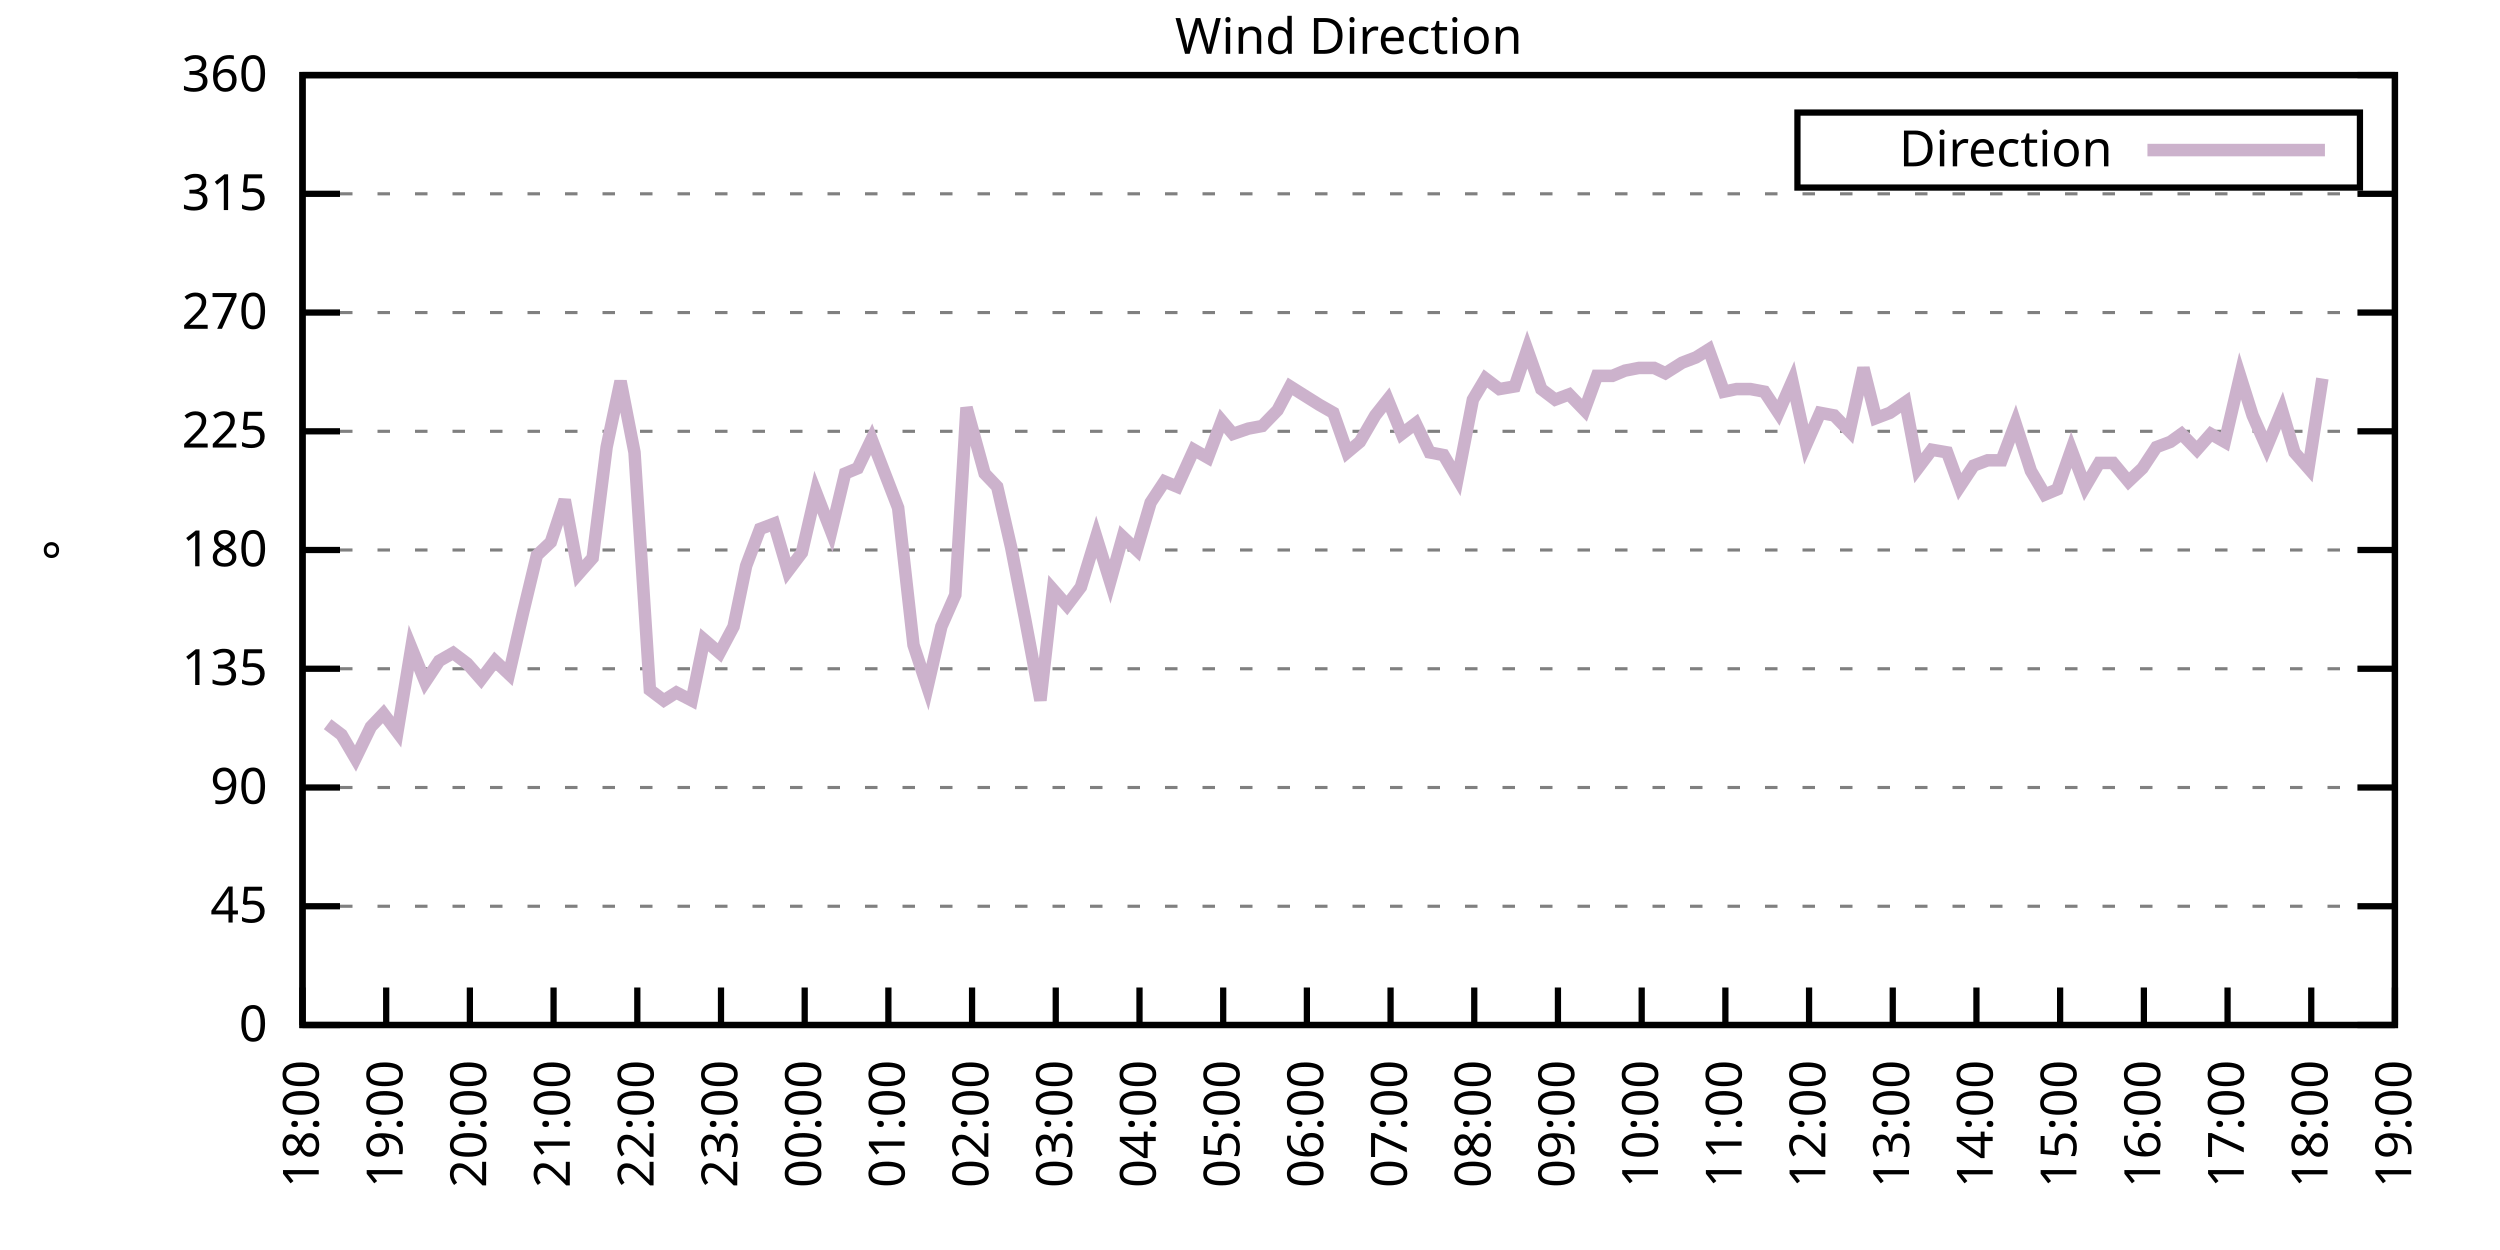
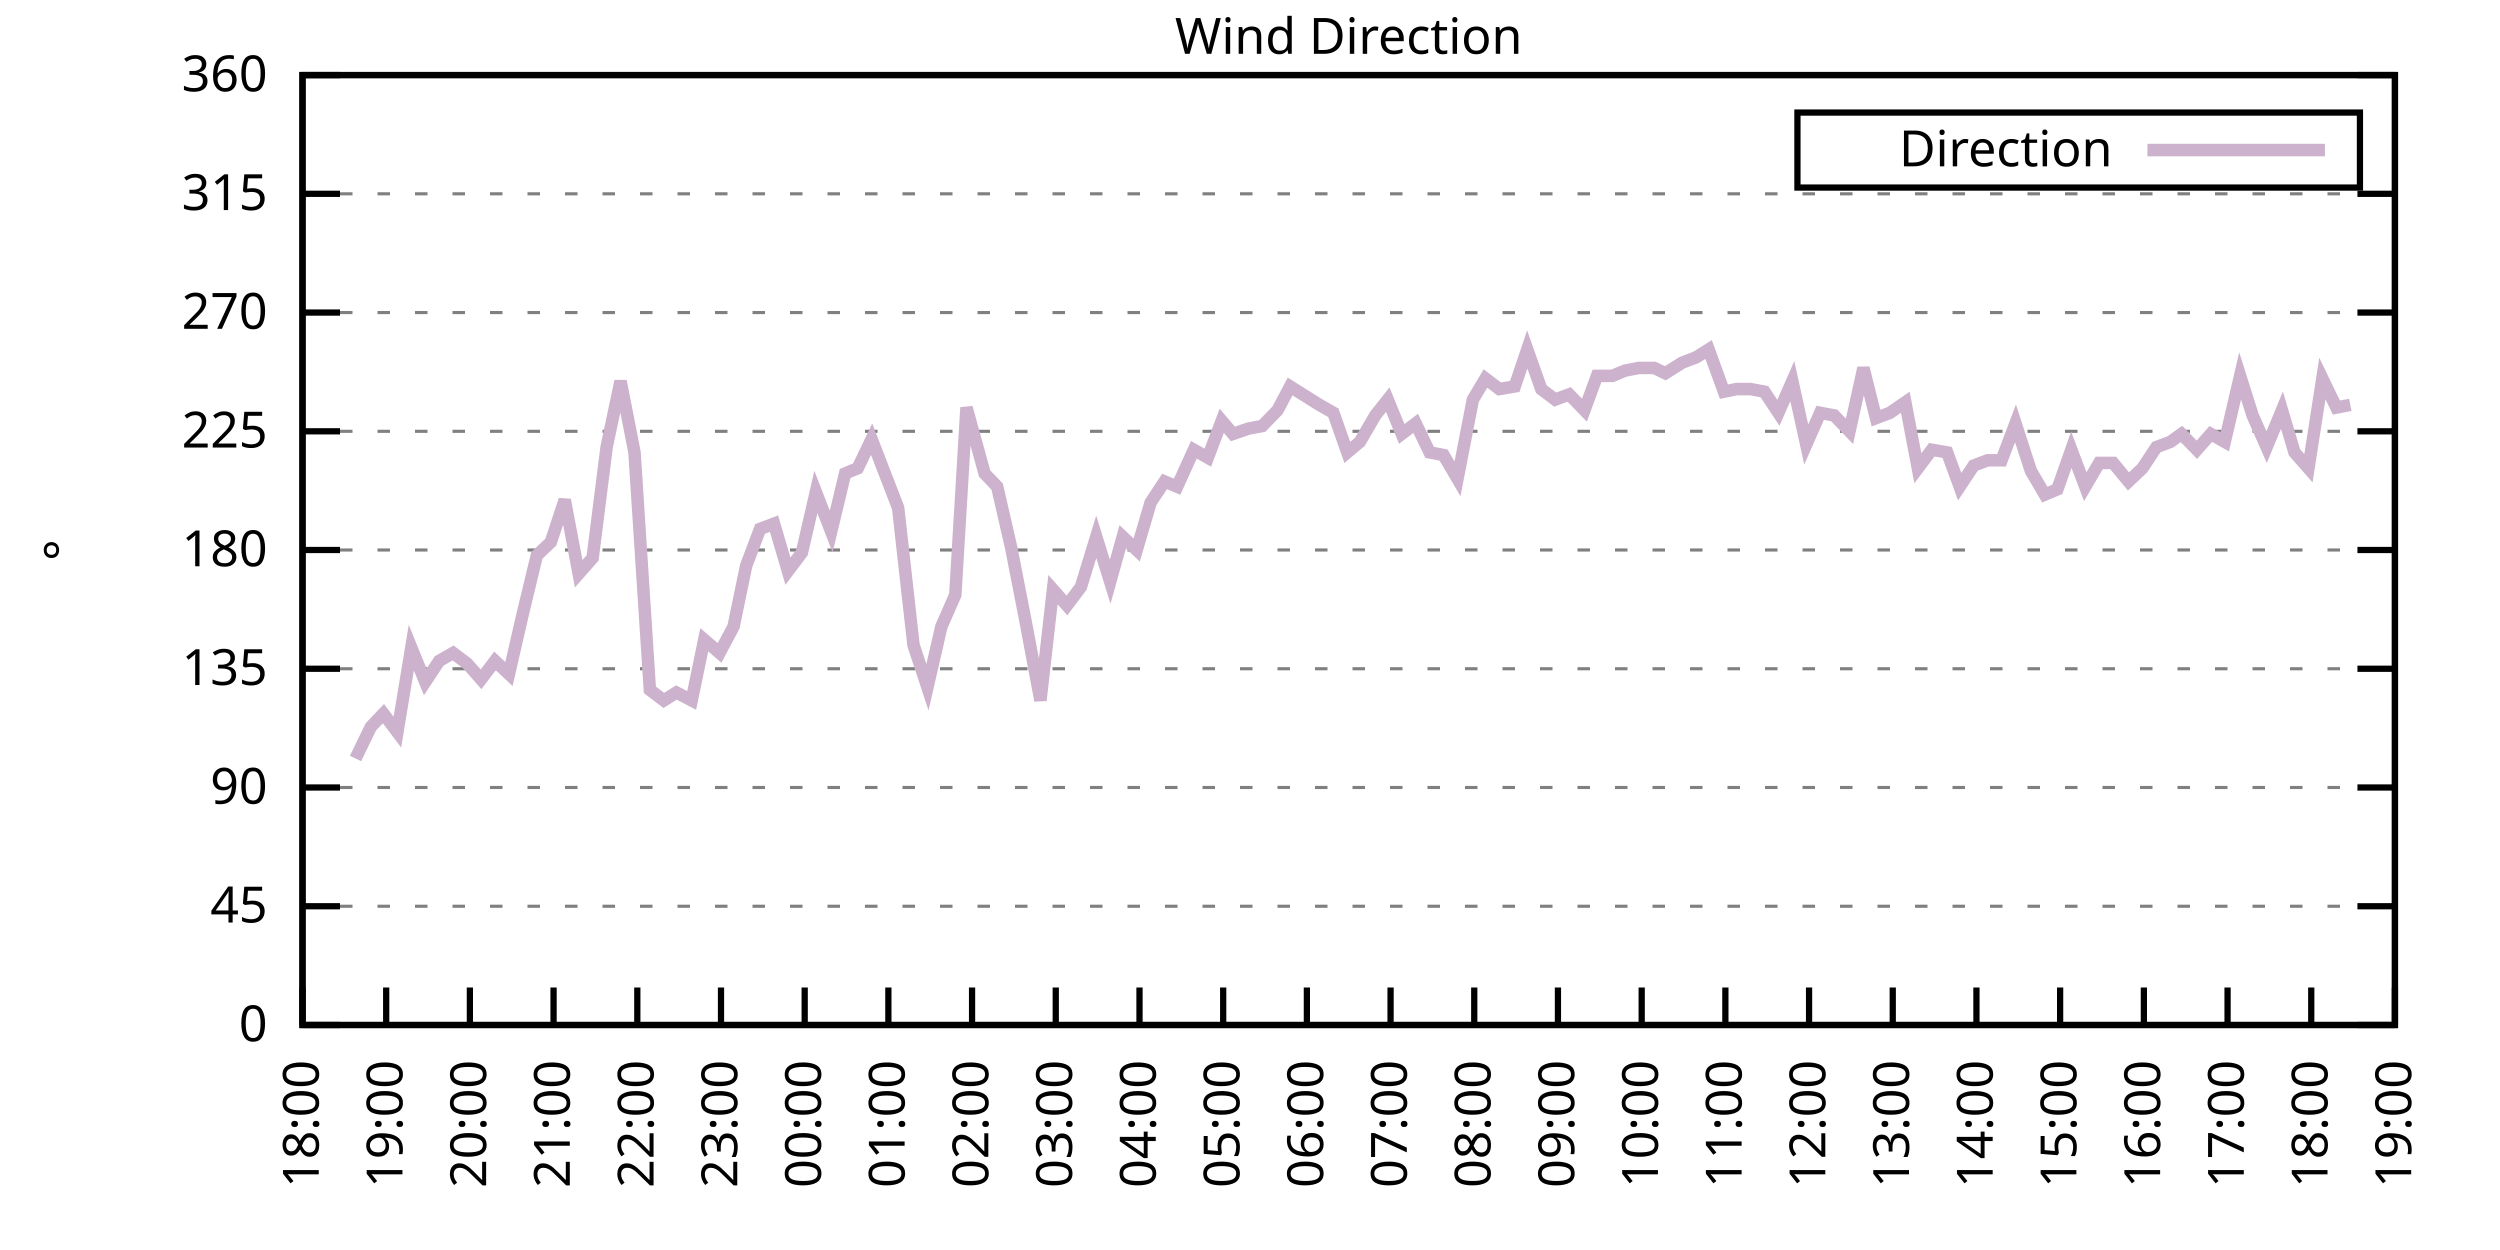
<svg xmlns="http://www.w3.org/2000/svg" xmlns:xlink="http://www.w3.org/1999/xlink" width="400" height="200" viewBox="0 0 400 200">
  <g id="gnuplot_canvas">
    <rect x="0" y="0" width="400" height="200" fill="none" />
    <defs>
      <circle id="gpDot" r="0.5" stroke-width="0.5" stroke="currentColor" />
      <path id="gpPt0" stroke-width="0.333" stroke="currentColor" d="M-1,0 h2 M0,-1 v2" />
      <path id="gpPt1" stroke-width="0.333" stroke="currentColor" d="M-1,-1 L1,1 M1,-1 L-1,1" />
      <path id="gpPt2" stroke-width="0.333" stroke="currentColor" d="M-1,0 L1,0 M0,-1 L0,1 M-1,-1 L1,1 M-1,1 L1,-1" />
      <rect id="gpPt3" stroke-width="0.333" stroke="currentColor" x="-1" y="-1" width="2" height="2" />
      <rect id="gpPt4" stroke-width="0.333" stroke="currentColor" fill="currentColor" x="-1" y="-1" width="2" height="2" />
      <circle id="gpPt5" stroke-width="0.333" stroke="currentColor" cx="0" cy="0" r="1" />
      <use xlink:href="#gpPt5" id="gpPt6" fill="currentColor" stroke="none" />
      <path id="gpPt7" stroke-width="0.333" stroke="currentColor" d="M0,-1.33 L-1.33,0.67 L1.33,0.67 z" />
      <use xlink:href="#gpPt7" id="gpPt8" fill="currentColor" stroke="none" />
      <use xlink:href="#gpPt7" id="gpPt9" stroke="currentColor" transform="rotate(180)" />
      <use xlink:href="#gpPt9" id="gpPt10" fill="currentColor" stroke="none" />
      <use xlink:href="#gpPt3" id="gpPt11" stroke="currentColor" transform="rotate(45)" />
      <use xlink:href="#gpPt11" id="gpPt12" fill="currentColor" stroke="none" />
      <path id="gpPt13" stroke-width="0.333" stroke="currentColor" d="M0,1.330 L1.265,0.411 L0.782,-1.067 L-0.782,-1.076 L-1.265,0.411 z" />
      <use xlink:href="#gpPt13" id="gpPt14" fill="currentColor" stroke="none" />
      <filter id="textbox" filterUnits="objectBoundingBox" x="0" y="0" height="1" width="1">
        <feFlood flood-color="white" flood-opacity="1" result="bgnd" />
        <feComposite in="SourceGraphic" in2="bgnd" operator="atop" />
      </filter>
      <filter id="greybox" filterUnits="objectBoundingBox" x="0" y="0" height="1" width="1">
        <feFlood flood-color="lightgrey" flood-opacity="1" result="grey" />
        <feComposite in="SourceGraphic" in2="grey" operator="atop" />
      </filter>
    </defs>
    <g fill="none" color="white" stroke="currentColor" stroke-width="1.00" stroke-linecap="butt" stroke-linejoin="miter">
</g>
    <g fill="none" color="black" stroke="currentColor" stroke-width="1.00" stroke-linecap="butt" stroke-linejoin="miter">
      <g stroke="none" shape-rendering="crispEdges">
        <polygon fill="rgb(255, 255, 255)" points="48.40,164.00 383.18,164.00 383.18,12.02 48.40,12.02 " />
      </g>
    </g>
    <g fill="none" color="black" stroke="currentColor" stroke-width="1.00" stroke-linecap="butt" stroke-linejoin="miter">
</g>
    <g fill="none" color="black" stroke="black" stroke-width="0.50" stroke-linecap="butt" stroke-linejoin="miter">
</g>
    <g fill="none" color="gray" stroke="currentColor" stroke-width="0.50" stroke-linecap="butt" stroke-linejoin="miter">
      <path stroke="gray" stroke-dasharray="2,4" class="gridline" d="M48.40,164.00 L383.19,164.00  " />
    </g>
    <g fill="none" color="gray" stroke="gray" stroke-width="1.00" stroke-linecap="butt" stroke-linejoin="miter">
</g>
    <g fill="none" color="black" stroke="currentColor" stroke-width="1.00" stroke-linecap="butt" stroke-linejoin="miter">
      <path stroke="black" d="M48.40,164.00 L54.40,164.00 M383.19,164.00 L377.19,164.00  " />
      <g transform="translate(42.80,166.60)" stroke="none" fill="black" font-family="Sans" font-size="8.00" text-anchor="end">
        <text>
          <tspan font-family="Sans"> 0</tspan>
        </text>
      </g>
    </g>
    <g fill="none" color="black" stroke="currentColor" stroke-width="1.00" stroke-linecap="butt" stroke-linejoin="miter">
</g>
    <g fill="none" color="black" stroke="black" stroke-width="0.50" stroke-linecap="butt" stroke-linejoin="miter">
</g>
    <g fill="none" color="gray" stroke="currentColor" stroke-width="0.50" stroke-linecap="butt" stroke-linejoin="miter">
      <path stroke="gray" stroke-dasharray="2,4" class="gridline" d="M48.40,145.00 L383.19,145.00  " />
    </g>
    <g fill="none" color="gray" stroke="gray" stroke-width="1.00" stroke-linecap="butt" stroke-linejoin="miter">
</g>
    <g fill="none" color="black" stroke="currentColor" stroke-width="1.00" stroke-linecap="butt" stroke-linejoin="miter">
      <path stroke="black" d="M48.40,145.00 L54.40,145.00 M383.19,145.00 L377.19,145.00  " />
      <g transform="translate(42.80,147.60)" stroke="none" fill="black" font-family="Sans" font-size="8.00" text-anchor="end">
        <text>
          <tspan font-family="Sans"> 45</tspan>
        </text>
      </g>
    </g>
    <g fill="none" color="black" stroke="currentColor" stroke-width="1.00" stroke-linecap="butt" stroke-linejoin="miter">
</g>
    <g fill="none" color="black" stroke="black" stroke-width="0.50" stroke-linecap="butt" stroke-linejoin="miter">
</g>
    <g fill="none" color="gray" stroke="currentColor" stroke-width="0.50" stroke-linecap="butt" stroke-linejoin="miter">
      <path stroke="gray" stroke-dasharray="2,4" class="gridline" d="M48.40,126.00 L383.19,126.00  " />
    </g>
    <g fill="none" color="gray" stroke="gray" stroke-width="1.00" stroke-linecap="butt" stroke-linejoin="miter">
</g>
    <g fill="none" color="black" stroke="currentColor" stroke-width="1.00" stroke-linecap="butt" stroke-linejoin="miter">
      <path stroke="black" d="M48.40,126.00 L54.40,126.00 M383.19,126.00 L377.19,126.00  " />
      <g transform="translate(42.80,128.60)" stroke="none" fill="black" font-family="Sans" font-size="8.00" text-anchor="end">
        <text>
          <tspan font-family="Sans"> 90</tspan>
        </text>
      </g>
    </g>
    <g fill="none" color="black" stroke="currentColor" stroke-width="1.00" stroke-linecap="butt" stroke-linejoin="miter">
</g>
    <g fill="none" color="black" stroke="black" stroke-width="0.50" stroke-linecap="butt" stroke-linejoin="miter">
</g>
    <g fill="none" color="gray" stroke="currentColor" stroke-width="0.50" stroke-linecap="butt" stroke-linejoin="miter">
      <path stroke="gray" stroke-dasharray="2,4" class="gridline" d="M48.40,107.00 L383.19,107.00  " />
    </g>
    <g fill="none" color="gray" stroke="gray" stroke-width="1.00" stroke-linecap="butt" stroke-linejoin="miter">
</g>
    <g fill="none" color="black" stroke="currentColor" stroke-width="1.00" stroke-linecap="butt" stroke-linejoin="miter">
      <path stroke="black" d="M48.40,107.00 L54.40,107.00 M383.19,107.00 L377.19,107.00  " />
      <g transform="translate(42.80,109.60)" stroke="none" fill="black" font-family="Sans" font-size="8.00" text-anchor="end">
        <text>
          <tspan font-family="Sans"> 135</tspan>
        </text>
      </g>
    </g>
    <g fill="none" color="black" stroke="currentColor" stroke-width="1.00" stroke-linecap="butt" stroke-linejoin="miter">
</g>
    <g fill="none" color="black" stroke="black" stroke-width="0.50" stroke-linecap="butt" stroke-linejoin="miter">
</g>
    <g fill="none" color="gray" stroke="currentColor" stroke-width="0.50" stroke-linecap="butt" stroke-linejoin="miter">
      <path stroke="gray" stroke-dasharray="2,4" class="gridline" d="M48.40,88.00 L383.19,88.00  " />
    </g>
    <g fill="none" color="gray" stroke="gray" stroke-width="1.00" stroke-linecap="butt" stroke-linejoin="miter">
</g>
    <g fill="none" color="black" stroke="currentColor" stroke-width="1.00" stroke-linecap="butt" stroke-linejoin="miter">
      <path stroke="black" d="M48.40,88.00 L54.40,88.00 M383.19,88.00 L377.19,88.00  " />
      <g transform="translate(42.80,90.60)" stroke="none" fill="black" font-family="Sans" font-size="8.00" text-anchor="end">
        <text>
          <tspan font-family="Sans"> 180</tspan>
        </text>
      </g>
    </g>
    <g fill="none" color="black" stroke="currentColor" stroke-width="1.00" stroke-linecap="butt" stroke-linejoin="miter">
</g>
    <g fill="none" color="black" stroke="black" stroke-width="0.50" stroke-linecap="butt" stroke-linejoin="miter">
</g>
    <g fill="none" color="gray" stroke="currentColor" stroke-width="0.50" stroke-linecap="butt" stroke-linejoin="miter">
      <path stroke="gray" stroke-dasharray="2,4" class="gridline" d="M48.40,69.01 L383.19,69.01  " />
    </g>
    <g fill="none" color="gray" stroke="gray" stroke-width="1.00" stroke-linecap="butt" stroke-linejoin="miter">
</g>
    <g fill="none" color="black" stroke="currentColor" stroke-width="1.00" stroke-linecap="butt" stroke-linejoin="miter">
      <path stroke="black" d="M48.40,69.01 L54.40,69.01 M383.19,69.01 L377.19,69.01  " />
      <g transform="translate(42.80,71.61)" stroke="none" fill="black" font-family="Sans" font-size="8.00" text-anchor="end">
        <text>
          <tspan font-family="Sans"> 225</tspan>
        </text>
      </g>
    </g>
    <g fill="none" color="black" stroke="currentColor" stroke-width="1.00" stroke-linecap="butt" stroke-linejoin="miter">
</g>
    <g fill="none" color="black" stroke="black" stroke-width="0.50" stroke-linecap="butt" stroke-linejoin="miter">
</g>
    <g fill="none" color="gray" stroke="currentColor" stroke-width="0.50" stroke-linecap="butt" stroke-linejoin="miter">
      <path stroke="gray" stroke-dasharray="2,4" class="gridline" d="M48.40,50.01 L383.19,50.01  " />
    </g>
    <g fill="none" color="gray" stroke="gray" stroke-width="1.00" stroke-linecap="butt" stroke-linejoin="miter">
</g>
    <g fill="none" color="black" stroke="currentColor" stroke-width="1.00" stroke-linecap="butt" stroke-linejoin="miter">
      <path stroke="black" d="M48.40,50.01 L54.40,50.01 M383.19,50.01 L377.19,50.01  " />
      <g transform="translate(42.80,52.61)" stroke="none" fill="black" font-family="Sans" font-size="8.00" text-anchor="end">
        <text>
          <tspan font-family="Sans"> 270</tspan>
        </text>
      </g>
    </g>
    <g fill="none" color="black" stroke="currentColor" stroke-width="1.00" stroke-linecap="butt" stroke-linejoin="miter">
</g>
    <g fill="none" color="black" stroke="black" stroke-width="0.50" stroke-linecap="butt" stroke-linejoin="miter">
</g>
    <g fill="none" color="gray" stroke="currentColor" stroke-width="0.50" stroke-linecap="butt" stroke-linejoin="miter">
      <path stroke="gray" stroke-dasharray="2,4" class="gridline" d="M48.40,31.01 L383.19,31.01  " />
    </g>
    <g fill="none" color="gray" stroke="gray" stroke-width="1.00" stroke-linecap="butt" stroke-linejoin="miter">
</g>
    <g fill="none" color="black" stroke="currentColor" stroke-width="1.00" stroke-linecap="butt" stroke-linejoin="miter">
      <path stroke="black" d="M48.40,31.01 L54.40,31.01 M383.19,31.01 L377.19,31.01  " />
      <g transform="translate(42.80,33.61)" stroke="none" fill="black" font-family="Sans" font-size="8.00" text-anchor="end">
        <text>
          <tspan font-family="Sans"> 315</tspan>
        </text>
      </g>
    </g>
    <g fill="none" color="black" stroke="currentColor" stroke-width="1.00" stroke-linecap="butt" stroke-linejoin="miter">
</g>
    <g fill="none" color="black" stroke="black" stroke-width="0.50" stroke-linecap="butt" stroke-linejoin="miter">
</g>
    <g fill="none" color="gray" stroke="currentColor" stroke-width="0.50" stroke-linecap="butt" stroke-linejoin="miter">
      <path stroke="gray" stroke-dasharray="2,4" class="gridline" d="M48.40,12.01 L383.19,12.01  " />
    </g>
    <g fill="none" color="gray" stroke="gray" stroke-width="1.00" stroke-linecap="butt" stroke-linejoin="miter">
</g>
    <g fill="none" color="black" stroke="currentColor" stroke-width="1.00" stroke-linecap="butt" stroke-linejoin="miter">
      <path stroke="black" d="M48.40,12.01 L54.40,12.01 M383.19,12.01 L377.19,12.01  " />
      <g transform="translate(42.80,14.61)" stroke="none" fill="black" font-family="Sans" font-size="8.00" text-anchor="end">
        <text>
          <tspan font-family="Sans"> 360</tspan>
        </text>
      </g>
    </g>
    <g fill="none" color="black" stroke="currentColor" stroke-width="1.00" stroke-linecap="butt" stroke-linejoin="miter">
      <path stroke="black" d="M48.40,164.00 L48.40,158.00  " />
      <g transform="translate(51.00,169.60) rotate(270.00)" stroke="none" fill="black" font-family="Sans" font-size="8.00" text-anchor="end">
        <text>
          <tspan font-family="Sans">18:00</tspan>
        </text>
      </g>
    </g>
    <g fill="none" color="black" stroke="currentColor" stroke-width="1.00" stroke-linecap="butt" stroke-linejoin="miter">
      <path stroke="black" d="M61.79,164.00 L61.79,158.00  " />
      <g transform="translate(64.39,169.60) rotate(270.00)" stroke="none" fill="black" font-family="Sans" font-size="8.00" text-anchor="end">
        <text>
          <tspan font-family="Sans">19:00</tspan>
        </text>
      </g>
    </g>
    <g fill="none" color="black" stroke="currentColor" stroke-width="1.00" stroke-linecap="butt" stroke-linejoin="miter">
      <path stroke="black" d="M75.18,164.00 L75.18,158.00  " />
      <g transform="translate(77.78,169.60) rotate(270.00)" stroke="none" fill="black" font-family="Sans" font-size="8.00" text-anchor="end">
        <text>
          <tspan font-family="Sans">20:00</tspan>
        </text>
      </g>
    </g>
    <g fill="none" color="black" stroke="currentColor" stroke-width="1.00" stroke-linecap="butt" stroke-linejoin="miter">
      <path stroke="black" d="M88.57,164.00 L88.57,158.00  " />
      <g transform="translate(91.17,169.60) rotate(270.00)" stroke="none" fill="black" font-family="Sans" font-size="8.00" text-anchor="end">
        <text>
          <tspan font-family="Sans">21:00</tspan>
        </text>
      </g>
    </g>
    <g fill="none" color="black" stroke="currentColor" stroke-width="1.00" stroke-linecap="butt" stroke-linejoin="miter">
      <path stroke="black" d="M101.97,164.00 L101.97,158.00  " />
      <g transform="translate(104.57,169.60) rotate(270.00)" stroke="none" fill="black" font-family="Sans" font-size="8.00" text-anchor="end">
        <text>
          <tspan font-family="Sans">22:00</tspan>
        </text>
      </g>
    </g>
    <g fill="none" color="black" stroke="currentColor" stroke-width="1.00" stroke-linecap="butt" stroke-linejoin="miter">
      <path stroke="black" d="M115.36,164.00 L115.36,158.00  " />
      <g transform="translate(117.96,169.60) rotate(270.00)" stroke="none" fill="black" font-family="Sans" font-size="8.00" text-anchor="end">
        <text>
          <tspan font-family="Sans">23:00</tspan>
        </text>
      </g>
    </g>
    <g fill="none" color="black" stroke="currentColor" stroke-width="1.00" stroke-linecap="butt" stroke-linejoin="miter">
      <path stroke="black" d="M128.75,164.00 L128.75,158.00  " />
      <g transform="translate(131.35,169.60) rotate(270.00)" stroke="none" fill="black" font-family="Sans" font-size="8.00" text-anchor="end">
        <text>
          <tspan font-family="Sans">00:00</tspan>
        </text>
      </g>
    </g>
    <g fill="none" color="black" stroke="currentColor" stroke-width="1.00" stroke-linecap="butt" stroke-linejoin="miter">
      <path stroke="black" d="M142.14,164.00 L142.14,158.00  " />
      <g transform="translate(144.74,169.60) rotate(270.00)" stroke="none" fill="black" font-family="Sans" font-size="8.00" text-anchor="end">
        <text>
          <tspan font-family="Sans">01:00</tspan>
        </text>
      </g>
    </g>
    <g fill="none" color="black" stroke="currentColor" stroke-width="1.00" stroke-linecap="butt" stroke-linejoin="miter">
      <path stroke="black" d="M155.53,164.00 L155.53,158.00  " />
      <g transform="translate(158.13,169.60) rotate(270.00)" stroke="none" fill="black" font-family="Sans" font-size="8.00" text-anchor="end">
        <text>
          <tspan font-family="Sans">02:00</tspan>
        </text>
      </g>
    </g>
    <g fill="none" color="black" stroke="currentColor" stroke-width="1.00" stroke-linecap="butt" stroke-linejoin="miter">
      <path stroke="black" d="M168.92,164.00 L168.92,158.00  " />
      <g transform="translate(171.52,169.60) rotate(270.00)" stroke="none" fill="black" font-family="Sans" font-size="8.00" text-anchor="end">
        <text>
          <tspan font-family="Sans">03:00</tspan>
        </text>
      </g>
    </g>
    <g fill="none" color="black" stroke="currentColor" stroke-width="1.00" stroke-linecap="butt" stroke-linejoin="miter">
      <path stroke="black" d="M182.32,164.00 L182.32,158.00  " />
      <g transform="translate(184.92,169.60) rotate(270.00)" stroke="none" fill="black" font-family="Sans" font-size="8.00" text-anchor="end">
        <text>
          <tspan font-family="Sans">04:00</tspan>
        </text>
      </g>
    </g>
    <g fill="none" color="black" stroke="currentColor" stroke-width="1.00" stroke-linecap="butt" stroke-linejoin="miter">
      <path stroke="black" d="M195.71,164.00 L195.71,158.00  " />
      <g transform="translate(198.31,169.60) rotate(270.00)" stroke="none" fill="black" font-family="Sans" font-size="8.00" text-anchor="end">
        <text>
          <tspan font-family="Sans">05:00</tspan>
        </text>
      </g>
    </g>
    <g fill="none" color="black" stroke="currentColor" stroke-width="1.00" stroke-linecap="butt" stroke-linejoin="miter">
      <path stroke="black" d="M209.10,164.00 L209.10,158.00  " />
      <g transform="translate(211.70,169.60) rotate(270.00)" stroke="none" fill="black" font-family="Sans" font-size="8.00" text-anchor="end">
        <text>
          <tspan font-family="Sans">06:00</tspan>
        </text>
      </g>
    </g>
    <g fill="none" color="black" stroke="currentColor" stroke-width="1.00" stroke-linecap="butt" stroke-linejoin="miter">
      <path stroke="black" d="M222.49,164.00 L222.49,158.00  " />
      <g transform="translate(225.09,169.60) rotate(270.00)" stroke="none" fill="black" font-family="Sans" font-size="8.00" text-anchor="end">
        <text>
          <tspan font-family="Sans">07:00</tspan>
        </text>
      </g>
    </g>
    <g fill="none" color="black" stroke="currentColor" stroke-width="1.00" stroke-linecap="butt" stroke-linejoin="miter">
      <path stroke="black" d="M235.88,164.00 L235.88,158.00  " />
      <g transform="translate(238.48,169.60) rotate(270.00)" stroke="none" fill="black" font-family="Sans" font-size="8.00" text-anchor="end">
        <text>
          <tspan font-family="Sans">08:00</tspan>
        </text>
      </g>
    </g>
    <g fill="none" color="black" stroke="currentColor" stroke-width="1.00" stroke-linecap="butt" stroke-linejoin="miter">
      <path stroke="black" d="M249.27,164.00 L249.27,158.00  " />
      <g transform="translate(251.87,169.60) rotate(270.00)" stroke="none" fill="black" font-family="Sans" font-size="8.00" text-anchor="end">
        <text>
          <tspan font-family="Sans">09:00</tspan>
        </text>
      </g>
    </g>
    <g fill="none" color="black" stroke="currentColor" stroke-width="1.00" stroke-linecap="butt" stroke-linejoin="miter">
      <path stroke="black" d="M262.67,164.00 L262.67,158.00  " />
      <g transform="translate(265.27,169.60) rotate(270.00)" stroke="none" fill="black" font-family="Sans" font-size="8.00" text-anchor="end">
        <text>
          <tspan font-family="Sans">10:00</tspan>
        </text>
      </g>
    </g>
    <g fill="none" color="black" stroke="currentColor" stroke-width="1.00" stroke-linecap="butt" stroke-linejoin="miter">
      <path stroke="black" d="M276.06,164.00 L276.06,158.00  " />
      <g transform="translate(278.66,169.60) rotate(270.00)" stroke="none" fill="black" font-family="Sans" font-size="8.00" text-anchor="end">
        <text>
          <tspan font-family="Sans">11:00</tspan>
        </text>
      </g>
    </g>
    <g fill="none" color="black" stroke="currentColor" stroke-width="1.00" stroke-linecap="butt" stroke-linejoin="miter">
      <path stroke="black" d="M289.45,164.00 L289.45,158.00  " />
      <g transform="translate(292.05,169.60) rotate(270.00)" stroke="none" fill="black" font-family="Sans" font-size="8.00" text-anchor="end">
        <text>
          <tspan font-family="Sans">12:00</tspan>
        </text>
      </g>
    </g>
    <g fill="none" color="black" stroke="currentColor" stroke-width="1.00" stroke-linecap="butt" stroke-linejoin="miter">
      <path stroke="black" d="M302.84,164.00 L302.84,158.00  " />
      <g transform="translate(305.44,169.60) rotate(270.00)" stroke="none" fill="black" font-family="Sans" font-size="8.00" text-anchor="end">
        <text>
          <tspan font-family="Sans">13:00</tspan>
        </text>
      </g>
    </g>
    <g fill="none" color="black" stroke="currentColor" stroke-width="1.00" stroke-linecap="butt" stroke-linejoin="miter">
      <path stroke="black" d="M316.23,164.00 L316.23,158.00  " />
      <g transform="translate(318.83,169.60) rotate(270.00)" stroke="none" fill="black" font-family="Sans" font-size="8.00" text-anchor="end">
        <text>
          <tspan font-family="Sans">14:00</tspan>
        </text>
      </g>
    </g>
    <g fill="none" color="black" stroke="currentColor" stroke-width="1.00" stroke-linecap="butt" stroke-linejoin="miter">
      <path stroke="black" d="M329.62,164.00 L329.62,158.00  " />
      <g transform="translate(332.22,169.60) rotate(270.00)" stroke="none" fill="black" font-family="Sans" font-size="8.00" text-anchor="end">
        <text>
          <tspan font-family="Sans">15:00</tspan>
        </text>
      </g>
    </g>
    <g fill="none" color="black" stroke="currentColor" stroke-width="1.00" stroke-linecap="butt" stroke-linejoin="miter">
      <path stroke="black" d="M343.02,164.00 L343.02,158.00  " />
      <g transform="translate(345.62,169.60) rotate(270.00)" stroke="none" fill="black" font-family="Sans" font-size="8.00" text-anchor="end">
        <text>
          <tspan font-family="Sans">16:00</tspan>
        </text>
      </g>
    </g>
    <g fill="none" color="black" stroke="currentColor" stroke-width="1.00" stroke-linecap="butt" stroke-linejoin="miter">
      <path stroke="black" d="M356.41,164.00 L356.41,158.00  " />
      <g transform="translate(359.01,169.60) rotate(270.00)" stroke="none" fill="black" font-family="Sans" font-size="8.00" text-anchor="end">
        <text>
          <tspan font-family="Sans">17:00</tspan>
        </text>
      </g>
    </g>
    <g fill="none" color="black" stroke="currentColor" stroke-width="1.00" stroke-linecap="butt" stroke-linejoin="miter">
      <path stroke="black" d="M369.80,164.00 L369.80,158.00  " />
      <g transform="translate(372.40,169.60) rotate(270.00)" stroke="none" fill="black" font-family="Sans" font-size="8.00" text-anchor="end">
        <text>
          <tspan font-family="Sans">18:00</tspan>
        </text>
      </g>
    </g>
    <g fill="none" color="black" stroke="currentColor" stroke-width="1.00" stroke-linecap="butt" stroke-linejoin="miter">
      <path stroke="black" d="M383.19,164.00 L383.19,158.00  " />
      <g transform="translate(385.79,169.60) rotate(270.00)" stroke="none" fill="black" font-family="Sans" font-size="8.00" text-anchor="end">
        <text>
          <tspan font-family="Sans">19:00</tspan>
        </text>
      </g>
    </g>
    <g fill="none" color="black" stroke="currentColor" stroke-width="1.00" stroke-linecap="butt" stroke-linejoin="miter">
</g>
    <g fill="none" color="black" stroke="currentColor" stroke-width="1.00" stroke-linecap="butt" stroke-linejoin="miter">
      <path stroke="black" d="M48.40,12.01 L48.40,164.00 L383.19,164.00 L383.19,12.01 L48.40,12.01 Z  " />
    </g>
    <g fill="none" color="black" stroke="currentColor" stroke-width="1.00" stroke-linecap="butt" stroke-linejoin="miter">
</g>
    <g fill="none" color="black" stroke="currentColor" stroke-width="1.00" stroke-linecap="butt" stroke-linejoin="miter">
      <path stroke="black" d="M287.59,30.01 L287.59,18.01 L377.59,18.01 L377.59,30.01 L287.59,30.01 Z  " />
    </g>
    <g id="Wind_direction_plot_1">
      <g fill="none" color="white" stroke="black" stroke-width="2.00" stroke-linecap="butt" stroke-linejoin="miter">
</g>
      <g fill="none" color="black" stroke="currentColor" stroke-width="2.00" stroke-linecap="butt" stroke-linejoin="miter">
        <g transform="translate(337.99,26.61)" stroke="none" fill="black" font-family="Sans" font-size="8.00" text-anchor="end">
          <text>
            <tspan font-family="Sans">Direction</tspan>
          </text>
        </g>
      </g>
      <g fill="none" color="black" stroke="currentColor" stroke-width="2.00" stroke-linecap="butt" stroke-linejoin="miter">
-         <path stroke="rgb(204, 178, 204)" d="M343.59,24.01 L371.99,24.01 M52.42,115.87 L54.65,117.56 L56.88,121.36 L59.34,116.29 L61.35,114.18 L63.58,117.14   L65.81,103.63 L68.04,109.11 L70.27,105.74 L72.50,104.47 L74.74,106.16 L76.97,108.69 L79.20,105.74 L81.43,107.85   L83.66,98.14 L85.90,88.85 L88.13,86.74 L90.36,79.98 L92.59,91.80 L94.82,89.27 L97.06,71.54 L99.29,60.98   L101.52,72.38 L103.98,110.38 L106.21,112.07 L108.22,110.80 L110.67,112.07 L112.68,102.36 L115.13,104.47 L117.37,100.25   L119.38,90.54 L121.61,84.63 L123.84,83.78 L126.07,91.38 L128.30,88.43 L130.54,78.72 L132.99,85.05 L135.22,75.76   L137.23,74.92 L139.46,70.27 L143.70,81.25 L146.16,103.20 L148.39,109.96 L150.62,100.25 L152.85,95.18 L154.64,65.21   L157.54,75.76 L159.55,77.87 L161.78,87.58 L164.01,98.98 L166.47,112.07 L168.48,94.34 L170.71,96.87 L172.94,93.92   L175.40,85.89 L177.63,93.07 L179.64,85.89 L181.87,88.00 L184.10,80.41 L186.33,77.03 L188.34,77.87 L191.02,71.96   L193.25,73.23 L195.48,67.32 L197.27,69.43 L199.73,68.58 L201.96,68.16 L204.41,65.63 L206.42,61.83 L208.43,63.10   L211.11,64.78 L213.34,66.05 L215.57,72.38 L217.58,70.70 L220.04,66.47 L222.04,63.94 L224.28,69.43 L226.51,67.74   L228.74,72.38 L230.97,72.81 L233.20,76.61 L235.66,63.94 L237.67,60.56 L239.90,62.25 L242.36,61.83 L244.36,55.92   L246.60,62.25 L248.83,63.94 L251.06,63.10 L253.51,65.63 L255.52,60.14 L257.98,60.14 L259.99,59.30 L262.22,58.87   L264.67,58.87 L266.46,59.72 L269.14,58.03 L271.37,57.18 L273.38,55.92 L275.83,62.67 L277.84,62.25 L280.07,62.25   L282.31,62.67 L284.54,66.05 L286.77,60.98 L289.00,71.12 L291.23,66.05 L293.47,66.47 L295.92,69.01 L298.15,58.87   L300.16,66.90 L302.39,66.05 L304.85,64.36 L306.86,74.92 L309.09,71.96 L311.54,72.38 L313.55,77.87 L315.79,74.49   L318.02,73.65 L320.25,73.65 L322.48,67.74 L324.94,75.34 L327.17,79.14 L329.18,78.29 L331.41,71.96 L333.64,77.87   L335.87,74.07 L338.10,74.07 L340.56,77.03 L342.79,74.92 L345.02,71.54 L347.26,70.70 L349.04,69.43 L351.50,71.96   L353.73,69.43 L355.96,70.70 L358.42,60.14 L360.42,66.47 L362.66,71.54 L365.11,65.63 L367.12,72.38 L369.35,74.92   L371.58,60.56  " />
+         <path stroke="rgb(204, 178, 204)" d="M343.59,24.01 L371.99,24.01 M56.88,121.36 L59.34,116.29 L61.35,114.18 L63.58,117.14 L65.81,103.63 L68.04,109.11   L70.27,105.74 L72.50,104.47 L74.74,106.16 L76.97,108.69 L79.20,105.74 L81.43,107.85 L83.66,98.14 L85.90,88.85   L88.13,86.74 L90.36,79.98 L92.59,91.80 L94.82,89.27 L97.06,71.54 L99.29,60.98 L101.52,72.38 L103.98,110.38   L106.21,112.07 L108.22,110.80 L110.67,112.07 L112.68,102.36 L115.13,104.47 L117.37,100.25 L119.38,90.54 L121.61,84.63   L123.84,83.78 L126.07,91.38 L128.30,88.43 L130.54,78.72 L132.99,85.05 L135.22,75.76 L137.23,74.92 L139.46,70.27   L143.70,81.25 L146.16,103.20 L148.39,109.96 L150.62,100.25 L152.85,95.18 L154.64,65.21 L157.54,75.76 L159.55,77.87   L161.78,87.58 L164.01,98.98 L166.47,112.07 L168.48,94.34 L170.71,96.87 L172.94,93.92 L175.40,85.89 L177.63,93.07   L179.64,85.89 L181.87,88.00 L184.10,80.41 L186.33,77.03 L188.34,77.87 L191.02,71.96 L193.25,73.23 L195.48,67.32   L197.27,69.43 L199.73,68.58 L201.96,68.16 L204.41,65.63 L206.42,61.83 L208.43,63.10 L211.11,64.78 L213.34,66.05   L215.57,72.38 L217.58,70.70 L220.04,66.47 L222.04,63.94 L224.28,69.43 L226.51,67.74 L228.74,72.38 L230.97,72.81   L233.20,76.61 L235.66,63.94 L237.67,60.56 L239.90,62.25 L242.36,61.83 L244.36,55.92 L246.60,62.25 L248.83,63.94   L251.06,63.10 L253.51,65.63 L255.52,60.14 L257.98,60.14 L259.99,59.30 L262.22,58.87 L264.67,58.87 L266.46,59.72   L269.14,58.03 L271.37,57.18 L273.38,55.92 L275.83,62.67 L277.84,62.25 L280.07,62.25 L282.31,62.67 L284.54,66.05   L286.77,60.98 L289.00,71.12 L291.23,66.05 L293.47,66.47 L295.92,69.01 L298.15,58.87 L300.16,66.90 L302.39,66.05   L304.85,64.36 L306.86,74.92 L309.09,71.96 L311.54,72.38 L313.55,77.87 L315.79,74.49 L318.02,73.65 L320.25,73.65   L322.48,67.74 L324.94,75.34 L327.17,79.14 L329.18,78.29 L331.41,71.96 L333.64,77.87 L335.87,74.07 L338.10,74.07   L340.56,77.03 L342.79,74.92 L345.02,71.54 L347.26,70.70 L349.04,69.43 L351.50,71.96 L353.73,69.43 L355.96,70.70   L358.42,60.14 L360.42,66.47 L362.66,71.54 L365.11,65.63 L367.12,72.38 L369.35,74.92 L371.58,60.56 L373.82,65.21   L376.05,64.78  " />
      </g>
    </g>
    <g fill="none" color="black" stroke="currentColor" stroke-width="2.00" stroke-linecap="butt" stroke-linejoin="miter">
</g>
    <g fill="none" color="black" stroke="black" stroke-width="1.00" stroke-linecap="butt" stroke-linejoin="miter">
</g>
    <g fill="none" color="black" stroke="currentColor" stroke-width="1.00" stroke-linecap="butt" stroke-linejoin="miter">
      <path stroke="black" d="M48.40,12.01 L48.40,164.00 L383.19,164.00 L383.19,12.01 L48.40,12.01 Z  " />
      <g transform="translate(12.80,88.01) rotate(270.00)" stroke="none" fill="black" font-family="Sans" font-size="8.00" text-anchor="middle">
        <text>
          <tspan font-family="Sans">°</tspan>
        </text>
      </g>
    </g>
    <g fill="none" color="black" stroke="currentColor" stroke-width="1.00" stroke-linecap="butt" stroke-linejoin="miter">
</g>
    <g fill="none" color="black" stroke="currentColor" stroke-width="1.00" stroke-linecap="butt" stroke-linejoin="miter">
      <g transform="translate(215.79,8.61)" stroke="none" fill="black" font-family="Sans" font-size="8.00" text-anchor="middle">
        <text>
          <tspan font-family="Sans">Wind Direction</tspan>
        </text>
      </g>
    </g>
    <g fill="none" color="black" stroke="currentColor" stroke-width="1.00" stroke-linecap="butt" stroke-linejoin="miter">
</g>
  </g>
</svg>
